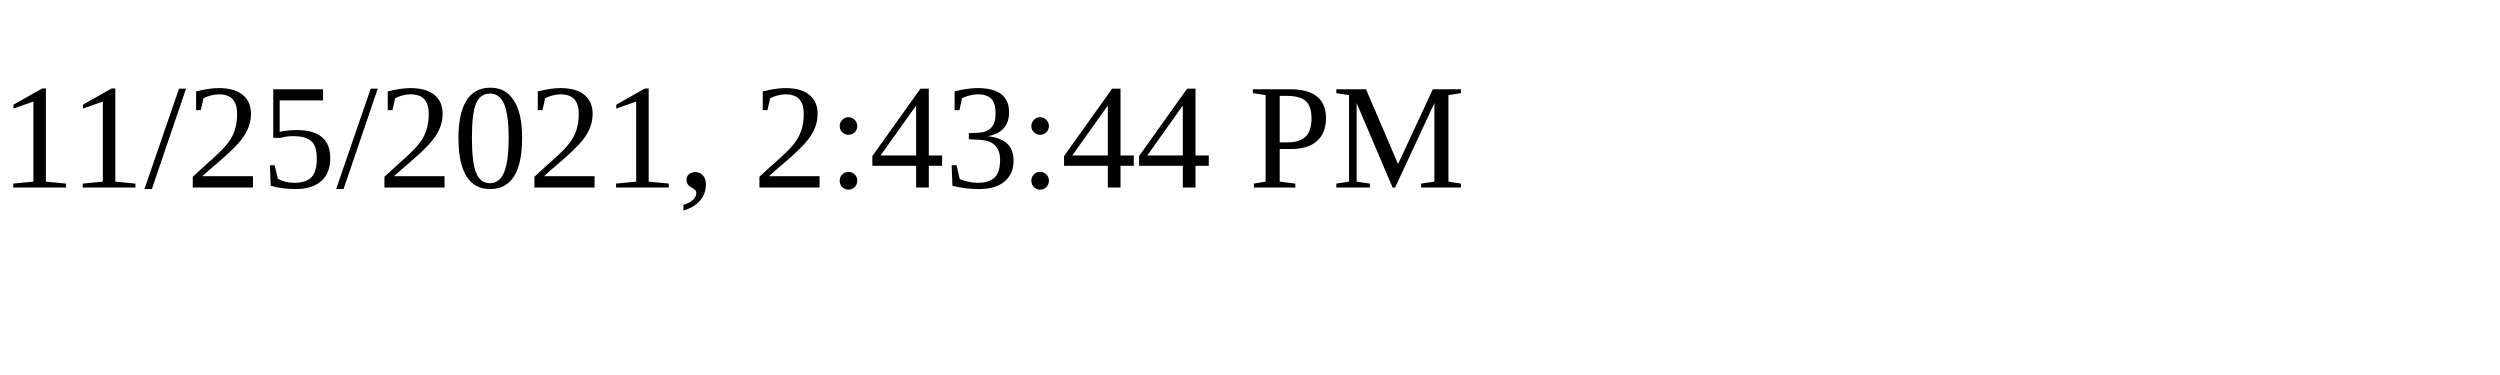
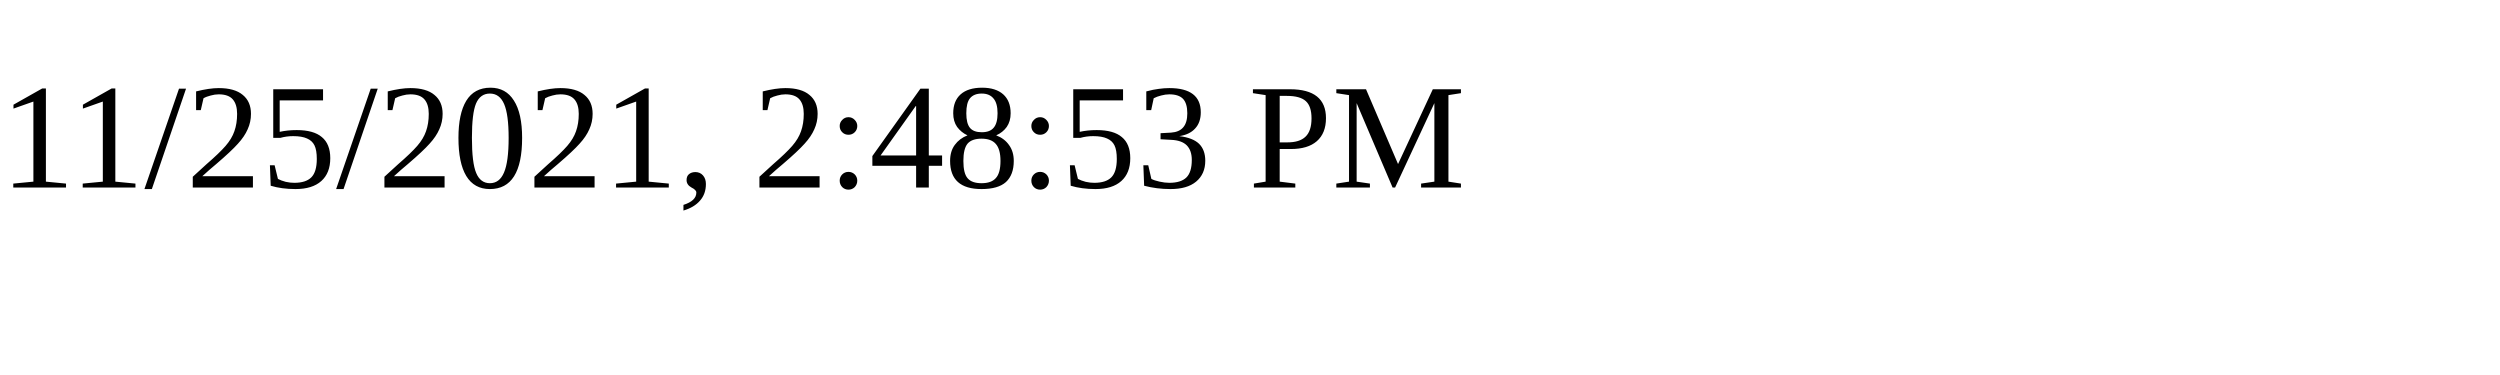
<svg xmlns="http://www.w3.org/2000/svg" height="30" width="200">
-   <text x="0" y="15">11/25/2021, 2:43:44 PM</text>
+   <text x="0" y="15">11/25/2021, 2:48:53 PM</text>
</svg>
